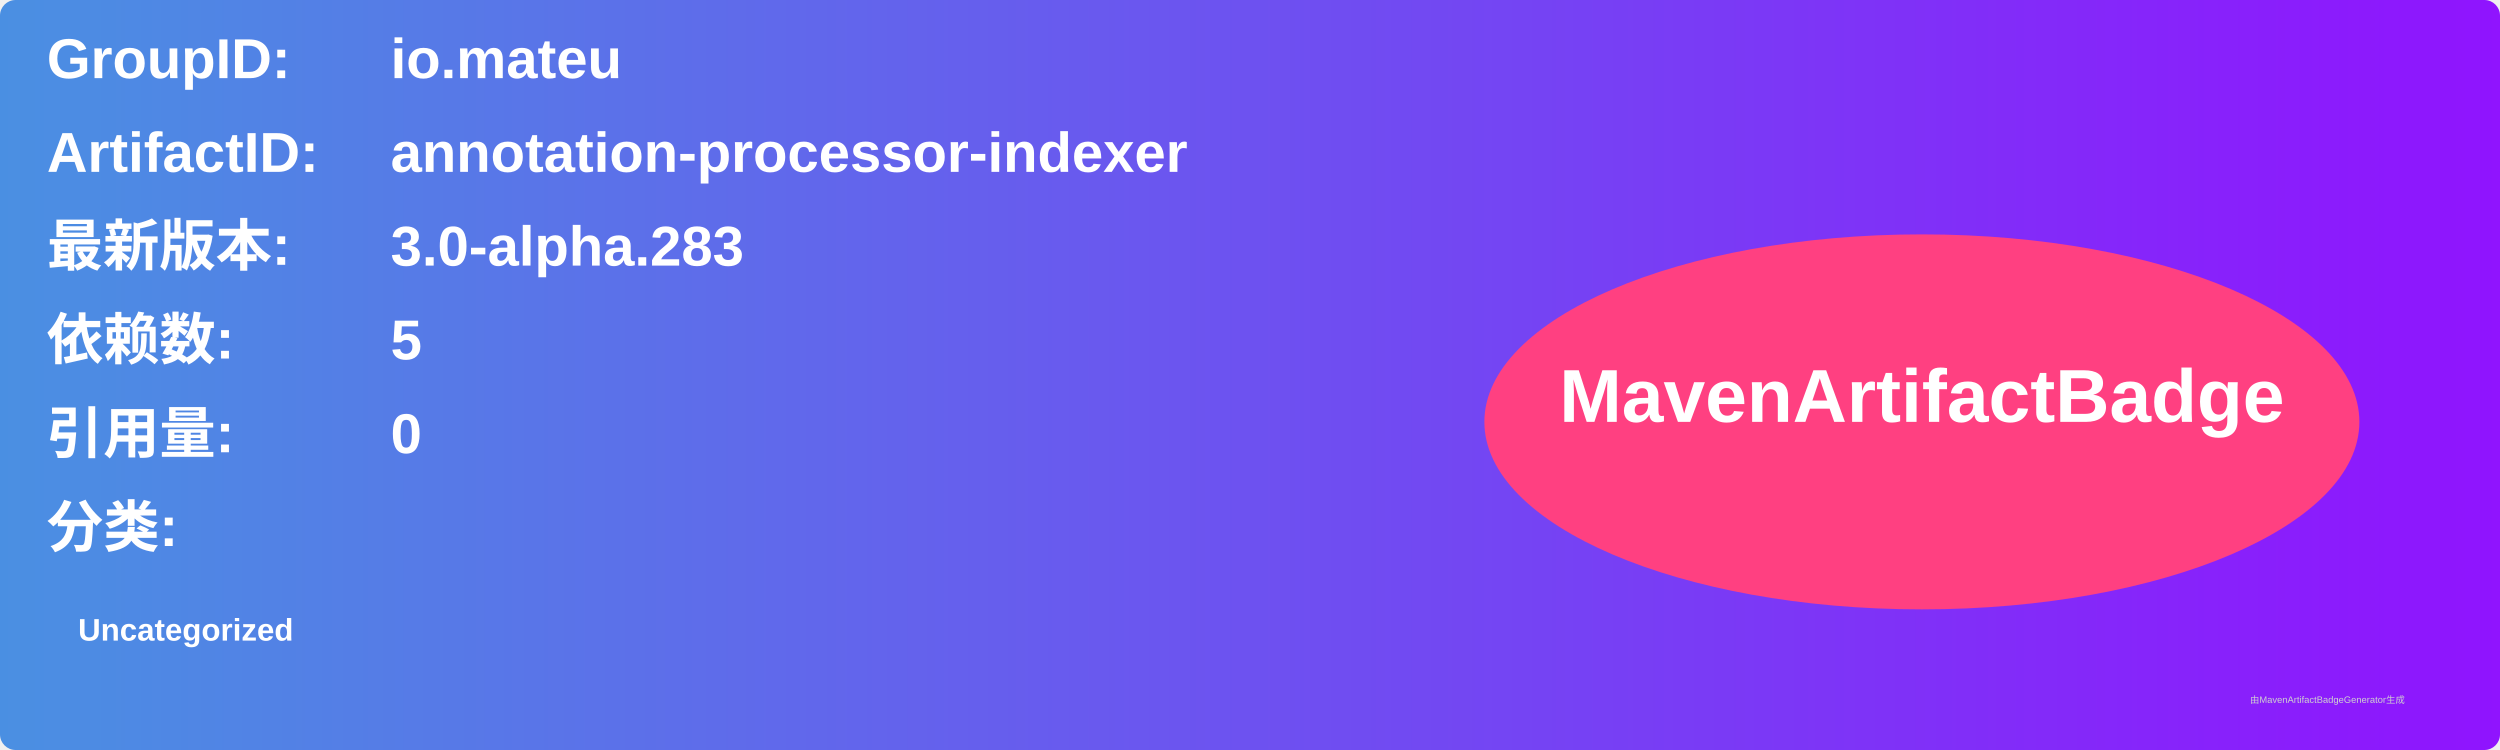
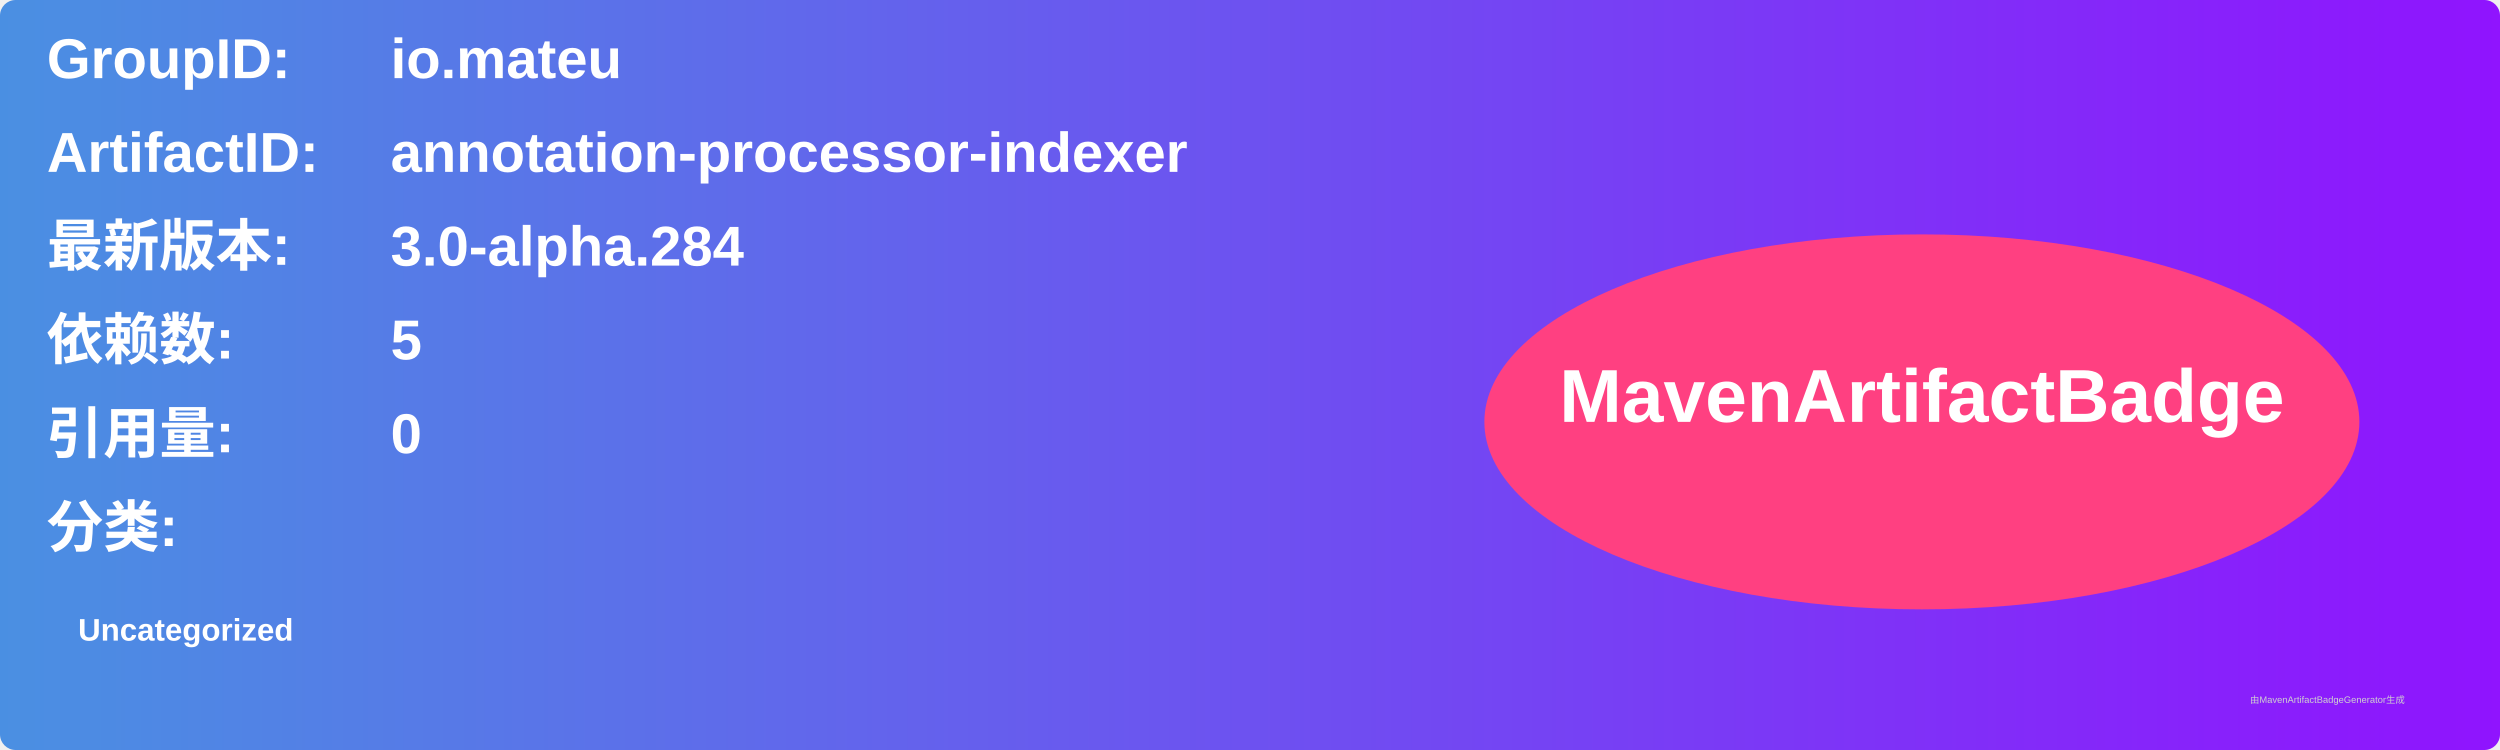
<svg xmlns="http://www.w3.org/2000/svg" width="800" height="240" viewBox="0 0 800 240">
  <linearGradient id="grad" x1="0%" y1="0%" x2="100%" y2="0%">
    <stop offset="0%" stop-color="#4a90e2" />
    <stop offset="100%" stop-color="#9013fe" />
  </linearGradient>
  <rect width="100%" height="100%" rx="5" ry="5" fill="url(#grad)" />
  <g transform="translate(15, 15)">
    <text x="0" y="10" font-family="Arial" font-size="18" fill="white" font-weight="bold" width="260">GroupID:</text>
    <text x="110" y="10" font-family="Arial" font-size="18" fill="white" font-weight="bold" width="460">io.mateu</text>
    <text x="0" y="40" font-family="Arial" font-size="18" fill="white" font-weight="bold" width="260">ArtifactID:</text>
    <text x="110" y="40" font-family="Arial" font-size="18" fill="white" font-weight="bold" width="460">annotation-processor-indexer</text>
    <text x="0" y="70" font-family="Arial" font-size="18" fill="white" font-weight="bold">最新版本:</text>
    <text x="110" y="70" font-family="Arial" font-size="18" fill="white" font-weight="bold">
-       <tspan font-weight="bold">3.0-alpha.283</tspan>
+       <tspan font-weight="bold">3.0-alpha.284</tspan>
    </text>
    <text x="0" y="100" font-family="Arial" font-size="18" fill="white" font-weight="bold">依赖数: </text>
    <text x="110" y="100" font-family="Arial" font-size="18" fill="white">
      <tspan font-weight="bold">5</tspan>
    </text>
    <text x="0" y="130" font-family="Arial" font-size="18" fill="white" font-weight="bold">引用量: </text>
    <text x="110" y="130" font-family="Arial" font-size="18" fill="white">
      <tspan font-weight="bold">0</tspan>
    </text>
    <text x="0" y="160" font-family="Arial" font-size="18" fill="white" font-weight="bold">分类:</text>
    <text x="10" y="190" font-family="Arial" font-size="10" fill="white">
      <tspan font-weight="bold">Uncategorized</tspan>
    </text>
    <ellipse cx="600" cy="120" rx="140" ry="60" fill="#ff4081" />
    <text x="600" y="120" text-anchor="middle" font-family="Arial" font-size="24" fill="white" font-weight="bold">MavenArtifactBadge</text>
  </g>
  <text x="720" y="225" font-family="Arial" font-size="3" fill="#d0d0d0">由MavenArtifactBadgeGenerator生成</text>
</svg>
